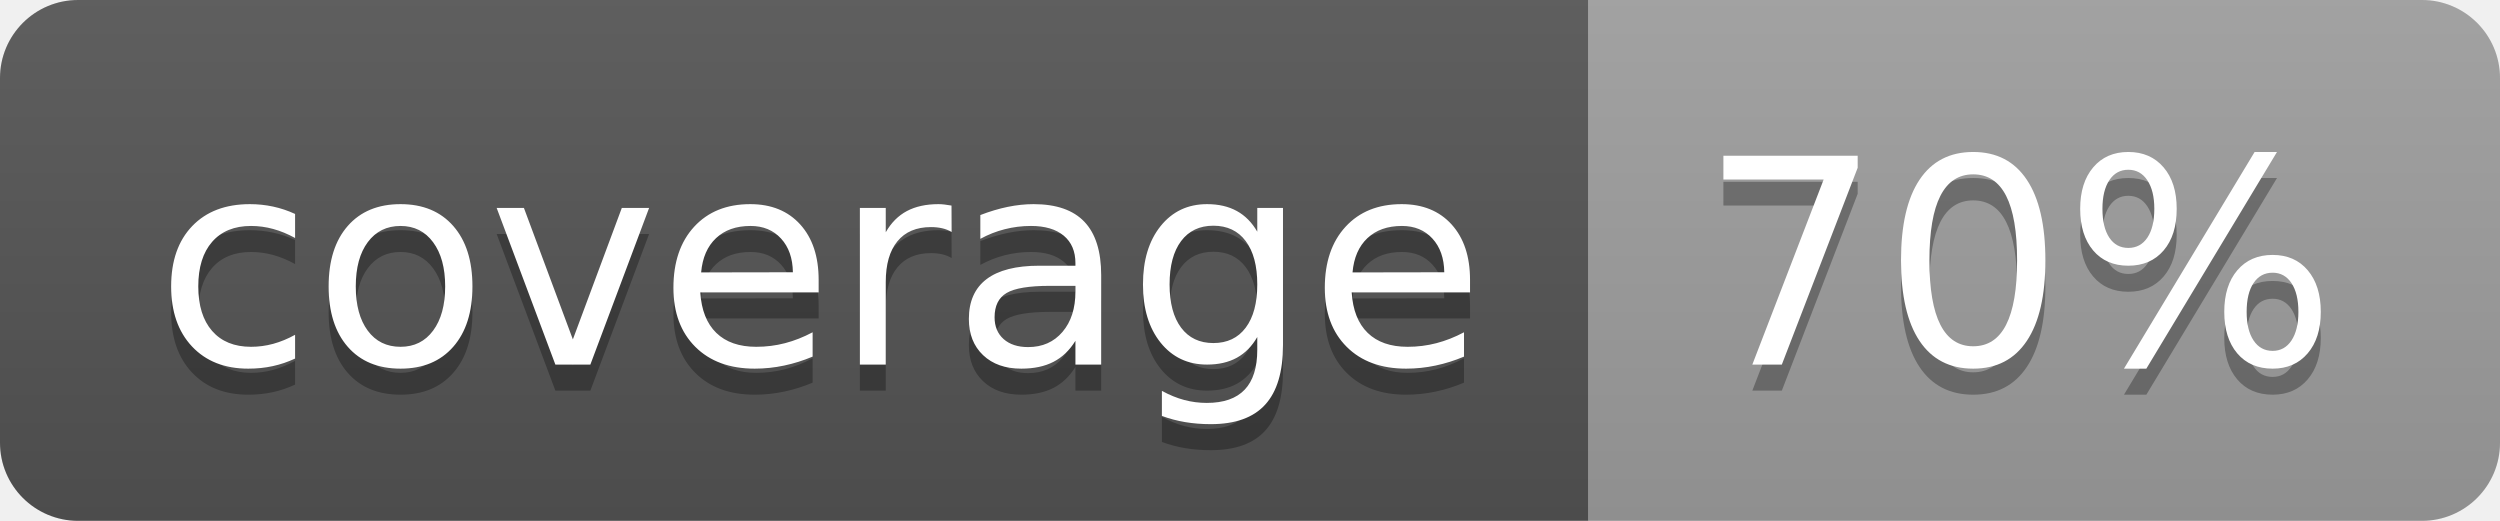
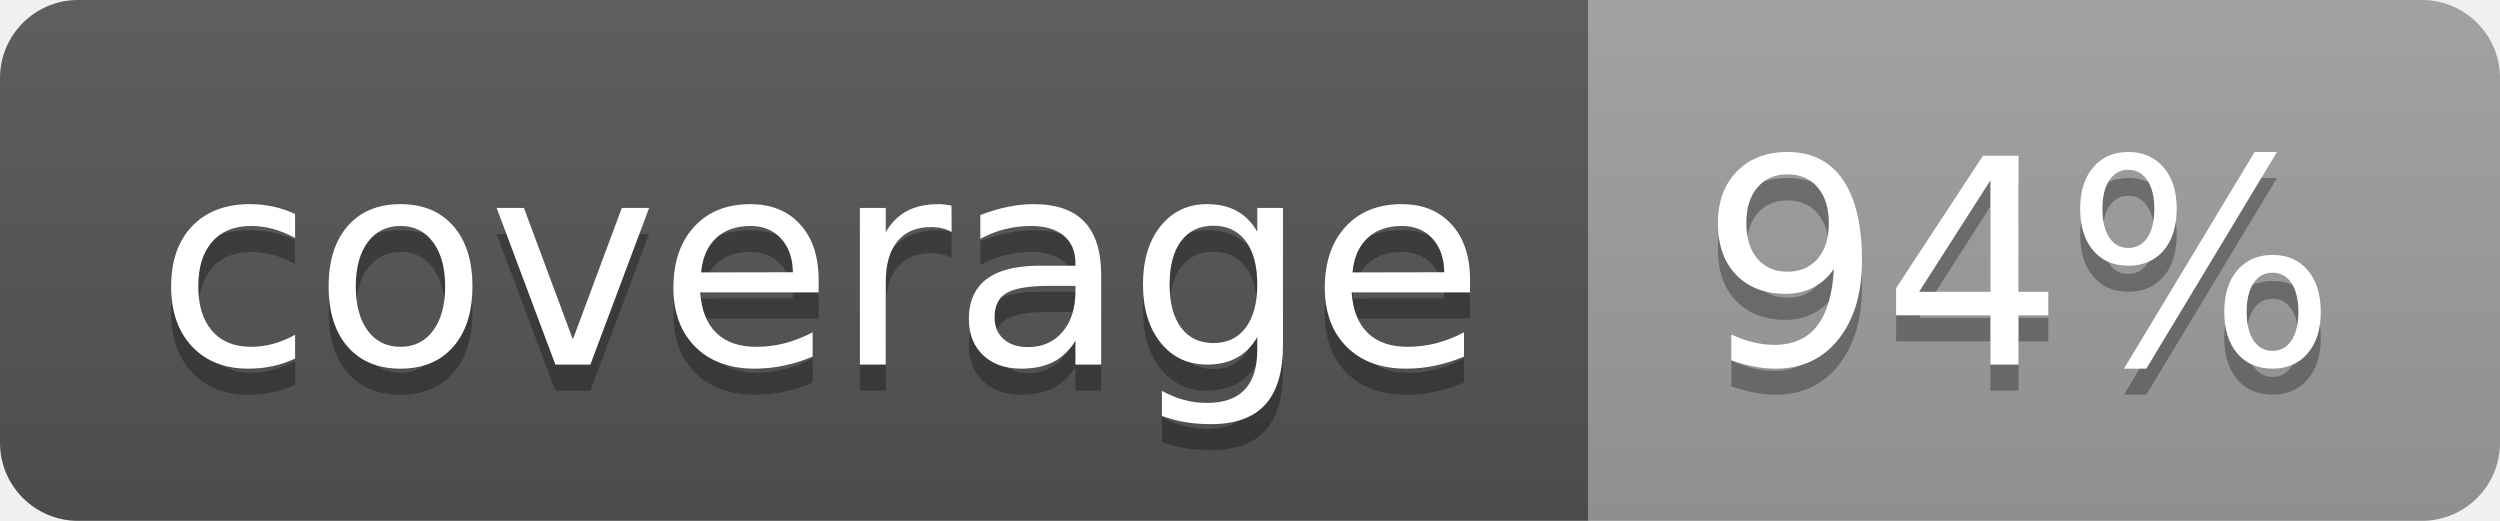
<svg xmlns="http://www.w3.org/2000/svg" width="96" height="20">
  <linearGradient id="b" x2="0" y2="100%">
    <stop offset="0" stop-color="#bbb" stop-opacity=".1" />
    <stop offset="1" stop-opacity=".1" />
  </linearGradient>
  <clipPath id="a">
    <rect width="96" height="20" rx="3" fill="#fff" />
  </clipPath>
  <g clip-path="url(#a)">
    <path fill="#555" d="M0 0h61v20H0z" />
    <path fill="#9F9F9F" d="M61 0h35v20H61z" />
    <path fill="url(#b)" d="M0 0h96v20H0z" />
  </g>
  <g fill="#fff" text-anchor="middle" font-family="DejaVu Sans,Verdana,Geneva,sans-serif" font-size="110">
    <text x="315" y="150" fill="#010101" fill-opacity=".3" transform="scale(.1)" textLength="510">coverage</text>
    <text x="315" y="140" transform="scale(.1)" textLength="510">coverage</text>
-     <text x="775" y="150" fill="#010101" fill-opacity=".3" transform="scale(.1)" textLength="250">70%</text>
-     <text x="775" y="140" transform="scale(.1)" textLength="250">70%</text>
+     <text x="775" y="150" fill="#010101" fill-opacity=".3" transform="scale(.1)" textLength="250">94%</text>
+     <text x="775" y="140" transform="scale(.1)" textLength="250">94%</text>
  </g>
</svg>
